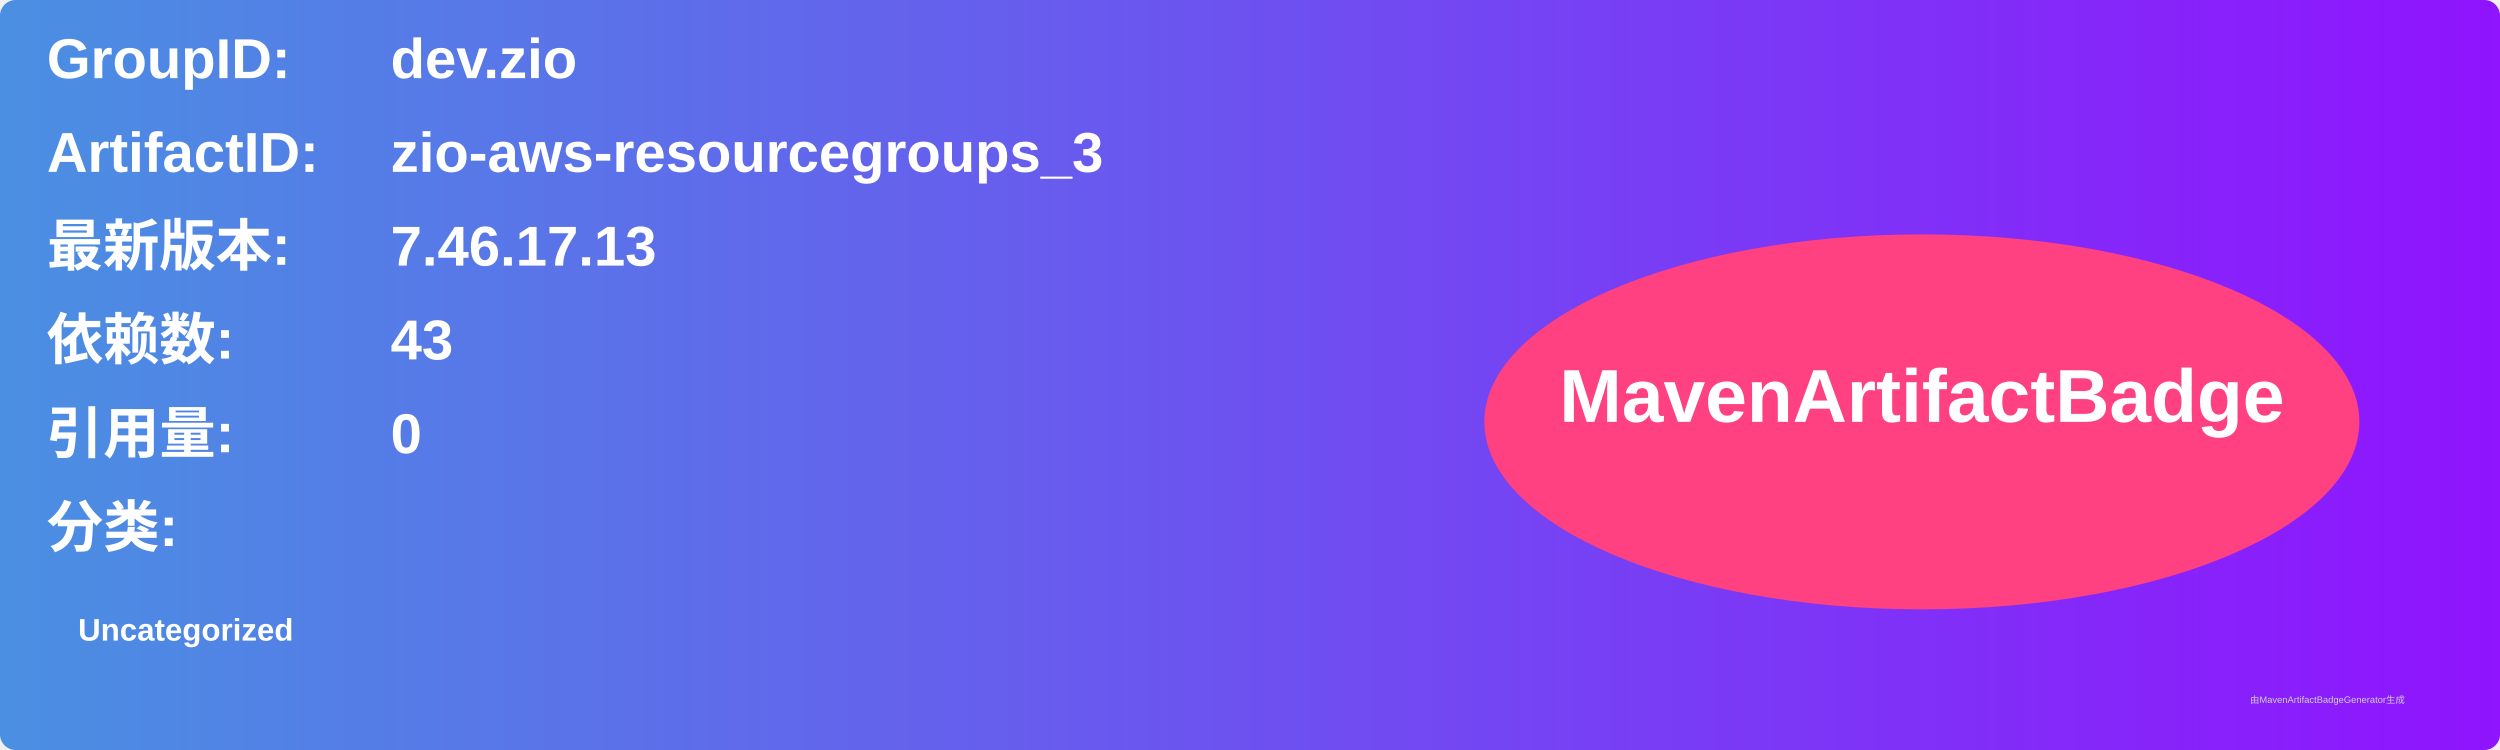
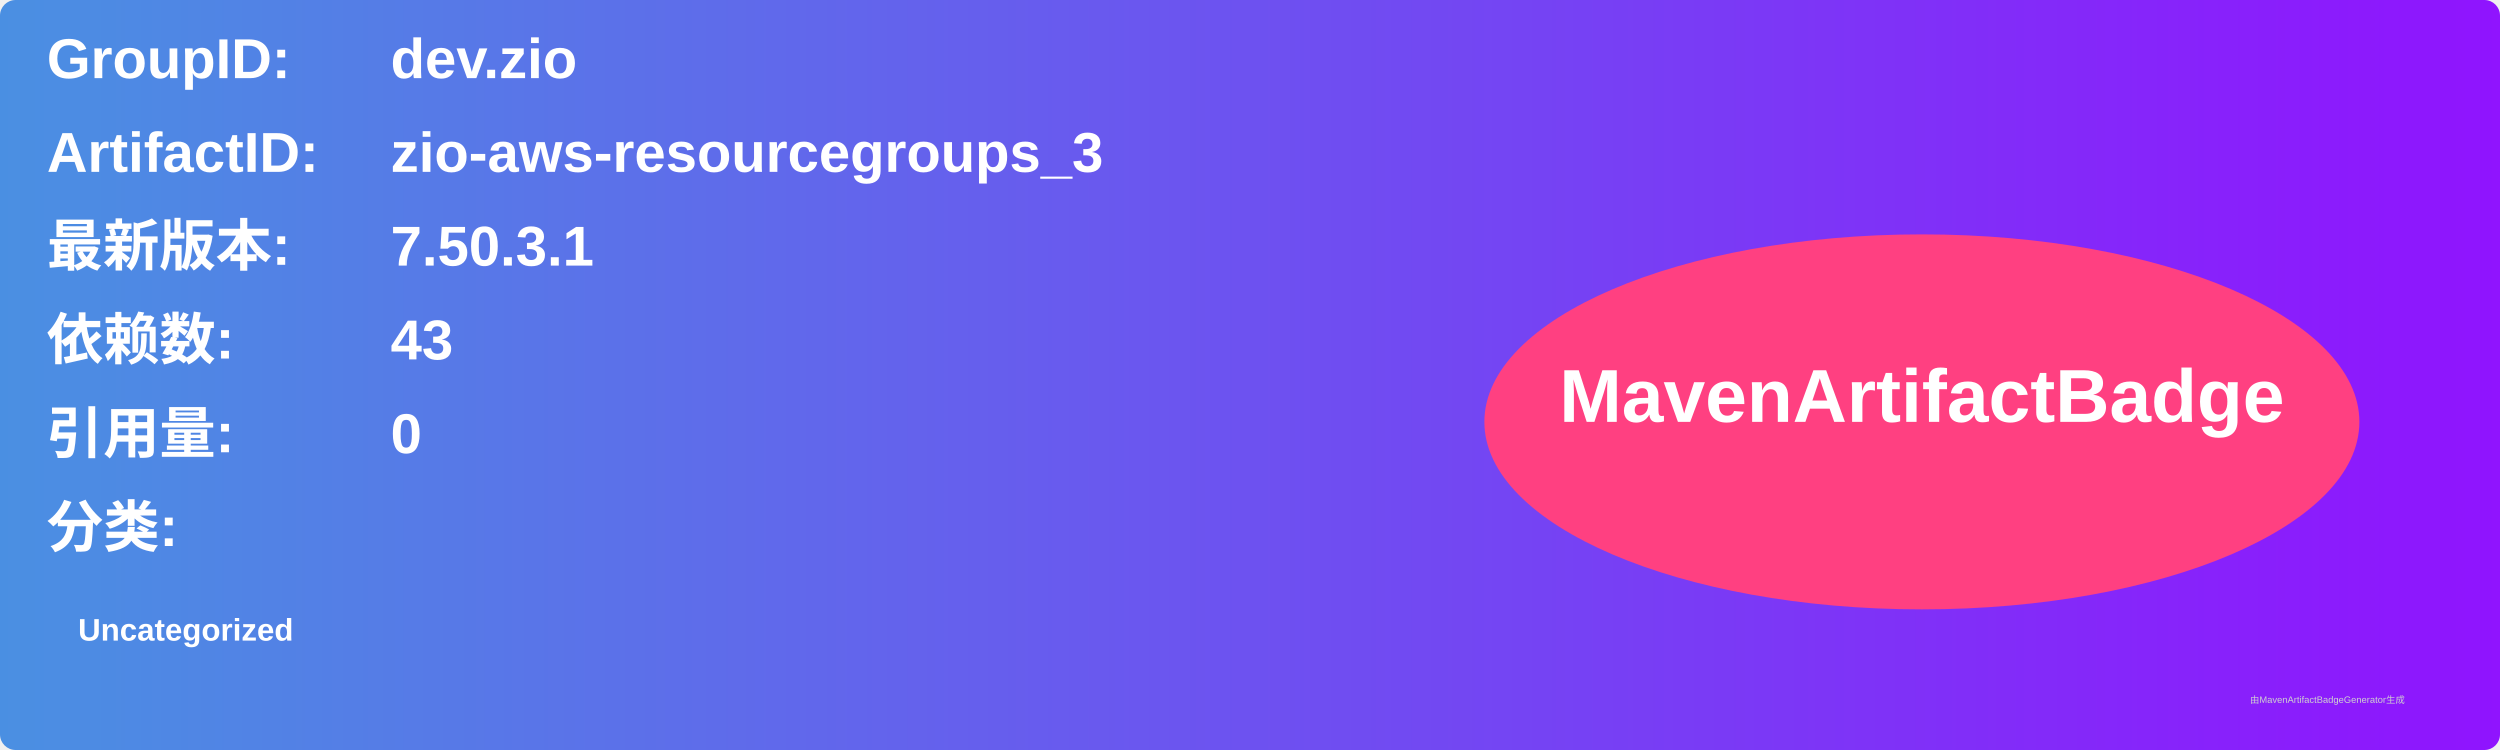
<svg xmlns="http://www.w3.org/2000/svg" width="800" height="240" viewBox="0 0 800 240">
  <linearGradient id="grad" x1="0%" y1="0%" x2="100%" y2="0%">
    <stop offset="0%" stop-color="#4a90e2" />
    <stop offset="100%" stop-color="#9013fe" />
  </linearGradient>
  <rect width="100%" height="100%" rx="5" ry="5" fill="url(#grad)" />
  <g transform="translate(15, 15)">
    <text x="0" y="10" font-family="Arial" font-size="18" fill="white" font-weight="bold" width="260">GroupID:</text>
    <text x="110" y="10" font-family="Arial" font-size="18" fill="white" font-weight="bold" width="460">dev.zio</text>
    <text x="0" y="40" font-family="Arial" font-size="18" fill="white" font-weight="bold" width="260">ArtifactID:</text>
    <text x="110" y="40" font-family="Arial" font-size="18" fill="white" font-weight="bold" width="460">zio-aws-resourcegroups_3</text>
    <text x="0" y="70" font-family="Arial" font-size="18" fill="white" font-weight="bold">最新版本:</text>
    <text x="110" y="70" font-family="Arial" font-size="18" fill="white" font-weight="bold">
-       <tspan font-weight="bold">7.46.17.13</tspan>
+       <tspan font-weight="bold">7.50.3.1</tspan>
    </text>
    <text x="0" y="100" font-family="Arial" font-size="18" fill="white" font-weight="bold">依赖数: </text>
    <text x="110" y="100" font-family="Arial" font-size="18" fill="white">
      <tspan font-weight="bold">43</tspan>
    </text>
    <text x="0" y="130" font-family="Arial" font-size="18" fill="white" font-weight="bold">引用量: </text>
    <text x="110" y="130" font-family="Arial" font-size="18" fill="white">
      <tspan font-weight="bold">0</tspan>
    </text>
    <text x="0" y="160" font-family="Arial" font-size="18" fill="white" font-weight="bold">分类:</text>
    <text x="10" y="190" font-family="Arial" font-size="10" fill="white">
      <tspan font-weight="bold">Uncategorized</tspan>
    </text>
    <ellipse cx="600" cy="120" rx="140" ry="60" fill="#ff4081" />
    <text x="600" y="120" text-anchor="middle" font-family="Arial" font-size="24" fill="white" font-weight="bold">MavenArtifactBadge</text>
  </g>
  <text x="720" y="225" font-family="Arial" font-size="3" fill="#d0d0d0">由MavenArtifactBadgeGenerator生成</text>
</svg>
